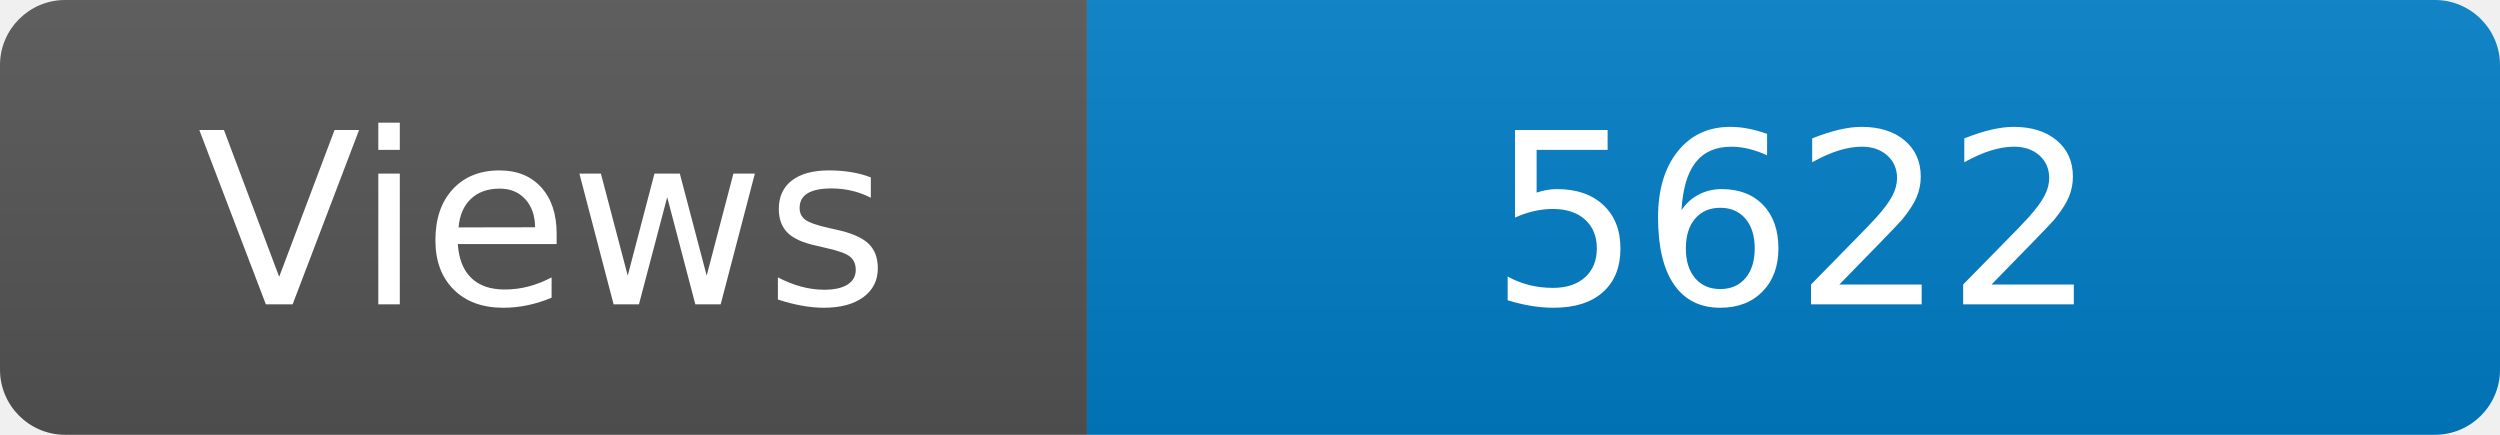
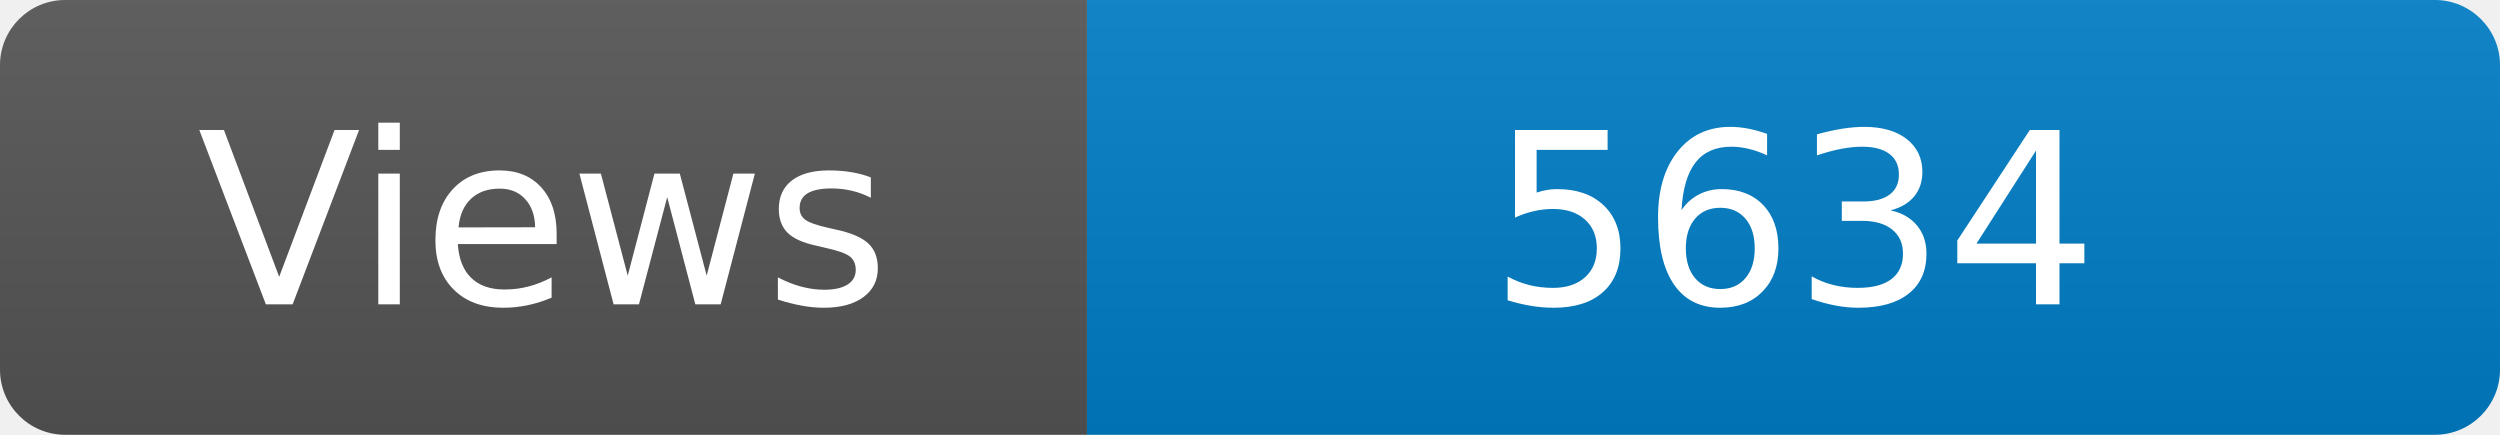
<svg xmlns="http://www.w3.org/2000/svg" width="115" height="20" role="img" aria-label="Maintained?: yes">
  <linearGradient id="s" x2="0" y2="100%">
    <stop offset="0" stop-color="#bbb" stop-opacity=".1" />
    <stop offset="1" stop-opacity=".1" />
  </linearGradient>
  <clipPath id="r">
    <rect width="115" height="20" rx="3" fill="#fff" />
  </clipPath>
  <g clip-path="url(#r)">
    <rect width="50" height="20" fill="#555" />
    <rect x="50" width="160" height="20" fill="#007ec6" />
    <rect width="115" height="20" fill="url(#s)" />
  </g>
  <g fill="#fff" text-anchor="middle" font-family="Verdana,Geneva,DejaVu Sans,sans-serif" font-size="110">
    <text x="250" y="140" transform="scale(.1)" fill="#fff">Views</text>
-     <text x="825" y="140" transform="scale(.1)" fill="#fff">5622</text>
+     <text x="825" y="140" transform="scale(.1)" fill="#fff">5634</text>
  </g>
</svg>
